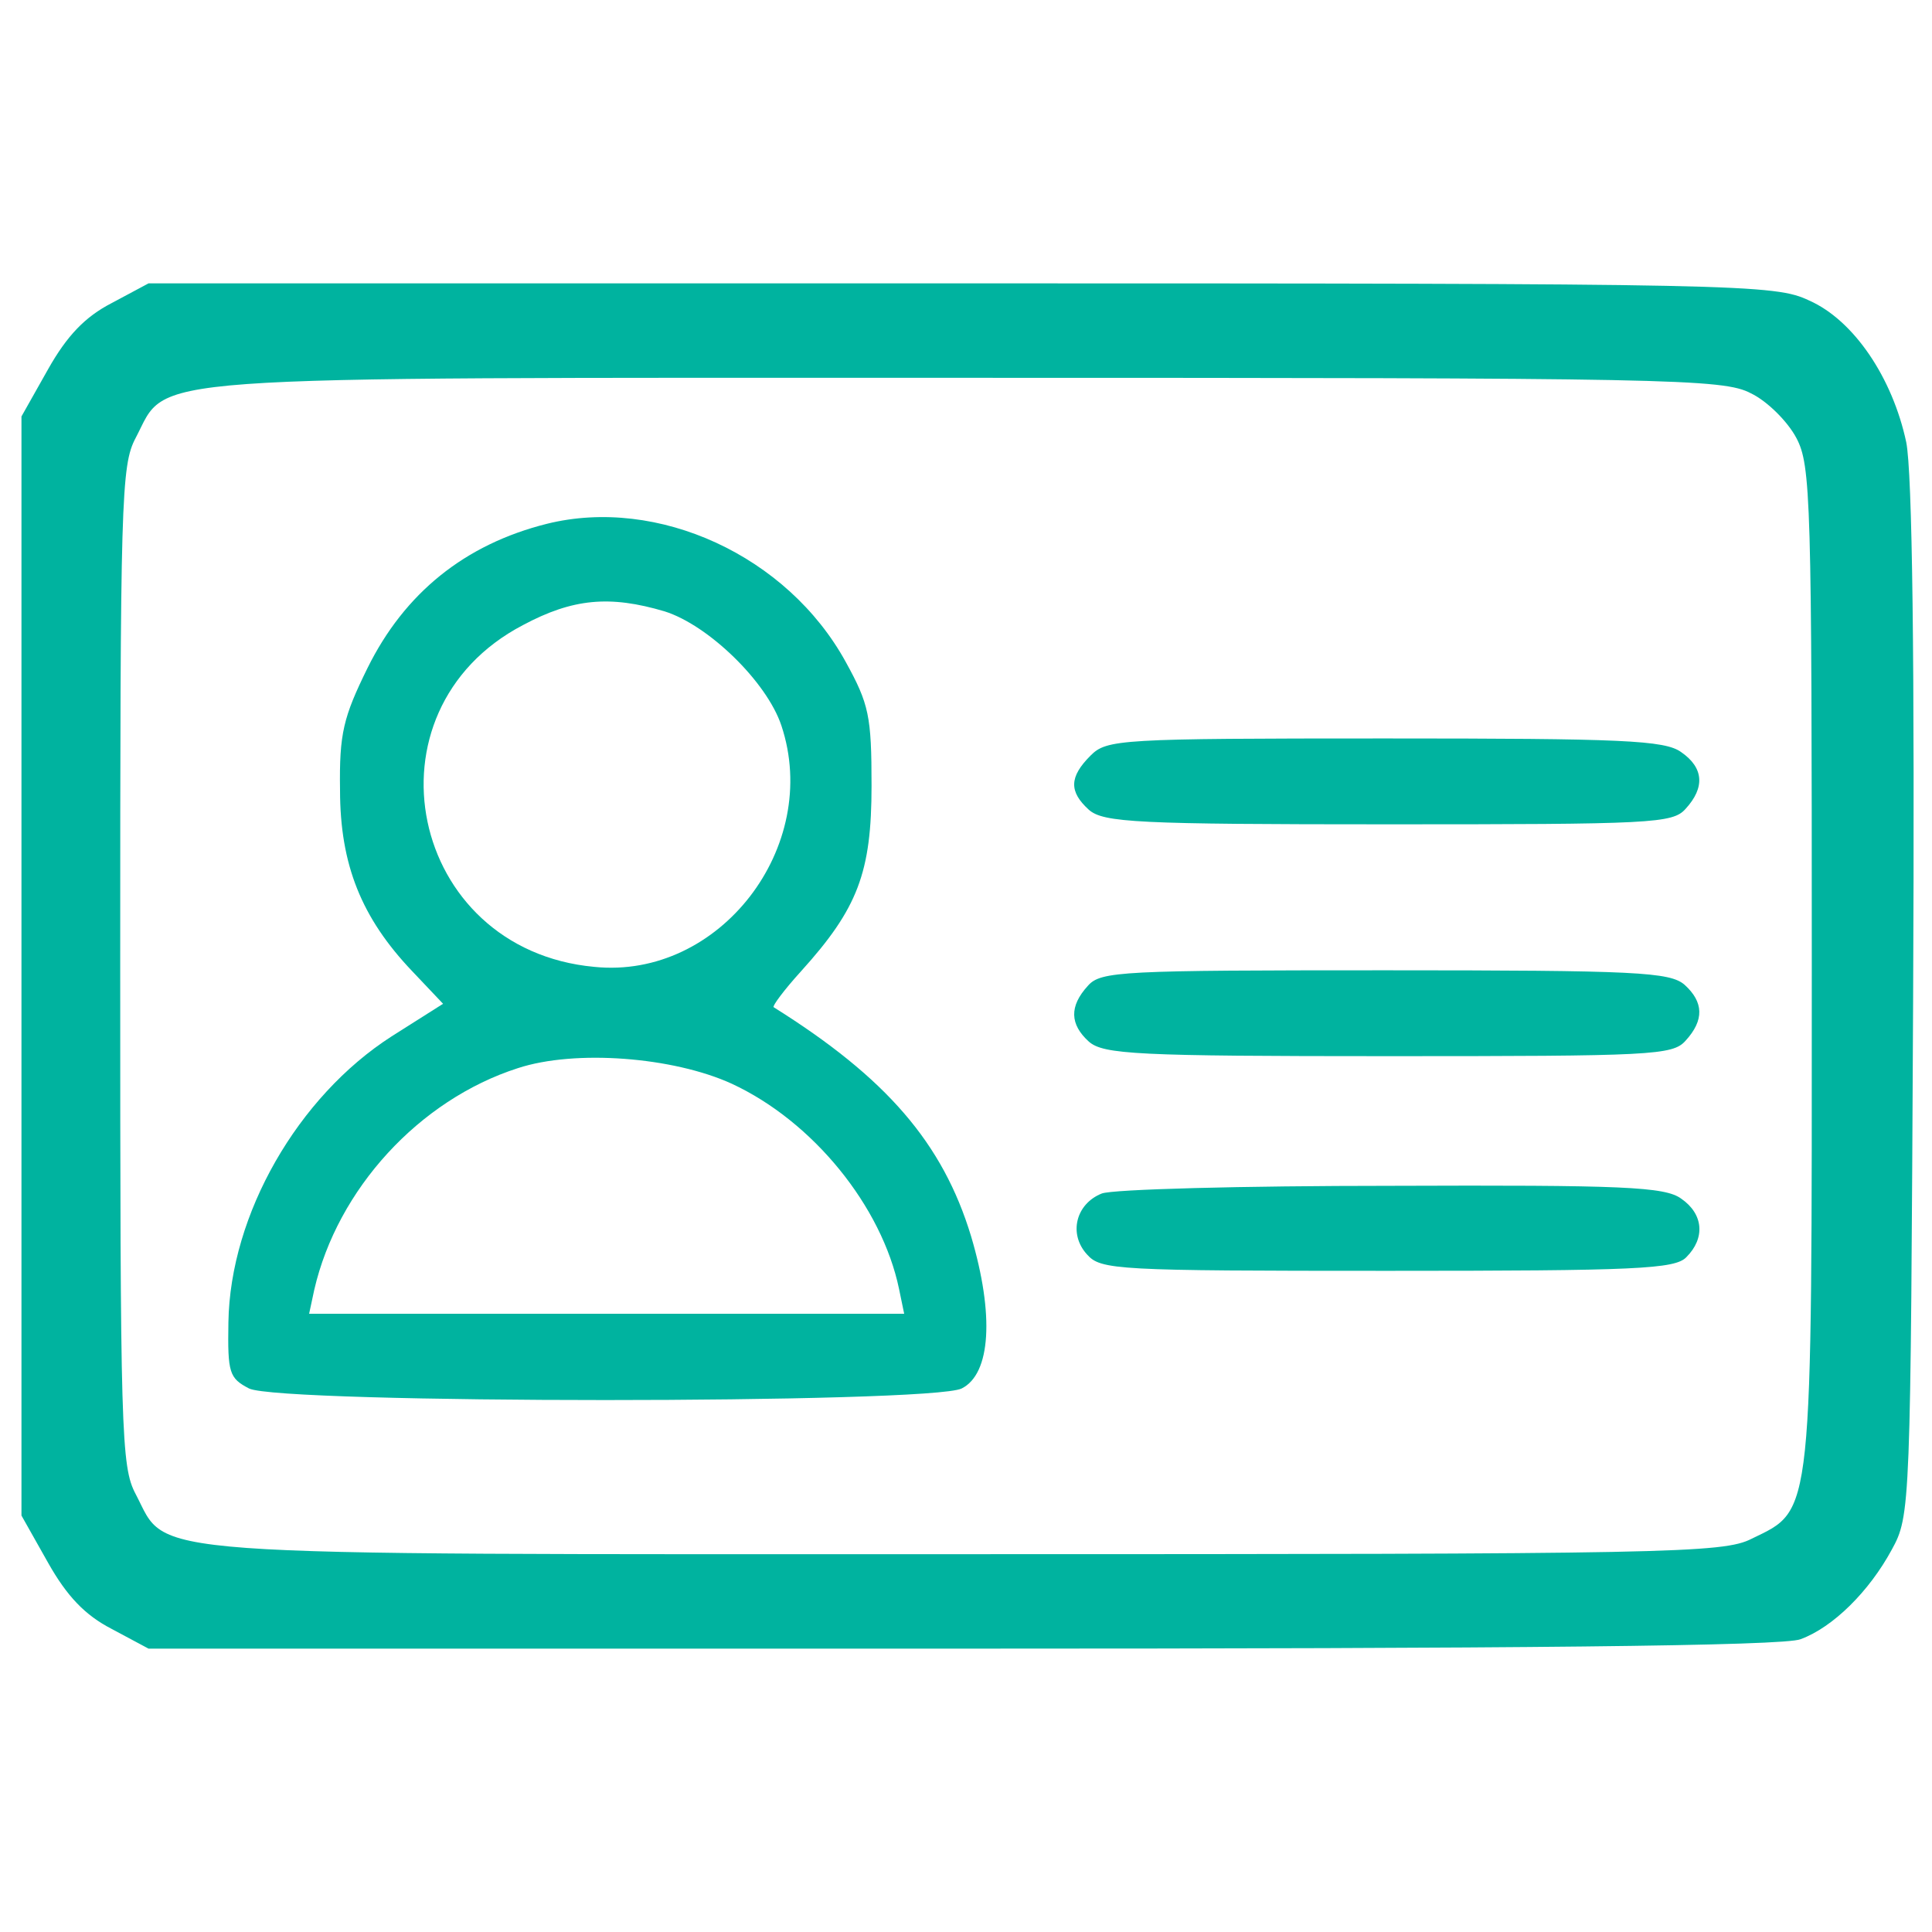
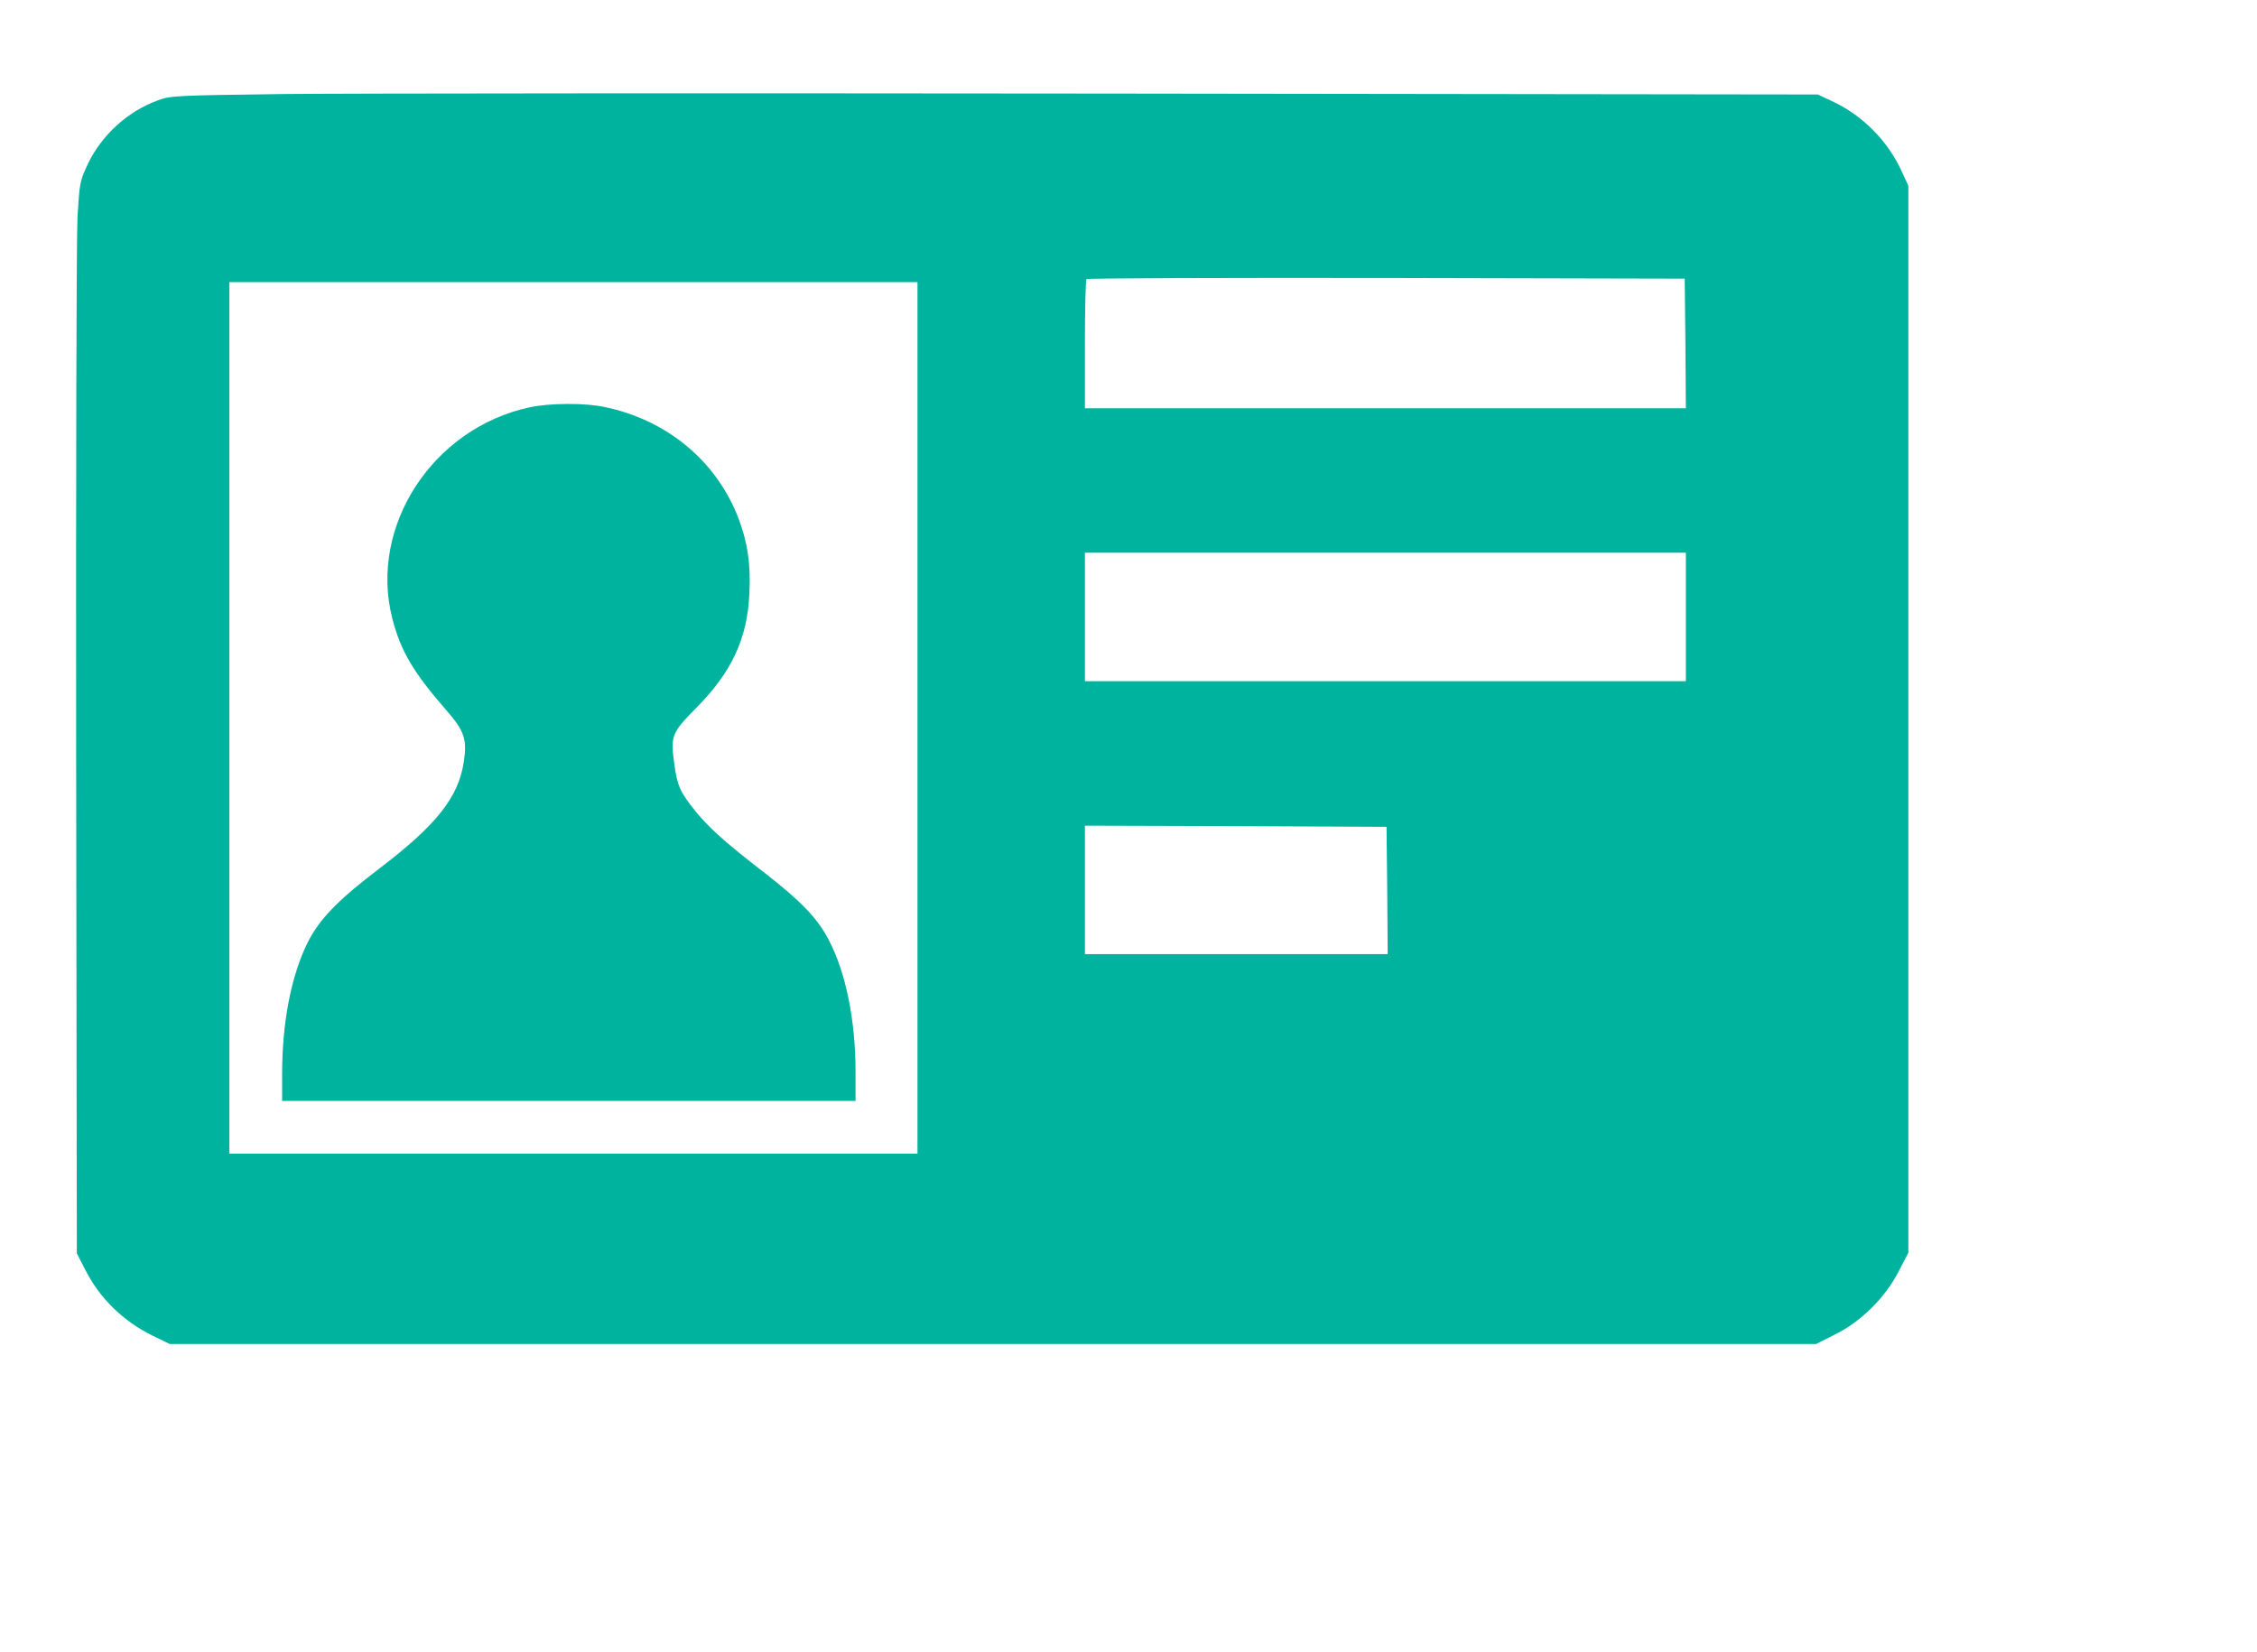
- <svg xmlns="http://www.w3.org/2000/svg" version="1.0" width="225pt" height="225pt" viewBox="0 0 225 225" preserveAspectRatio="xMidYMid meet">
-   <g transform="translate(0,225) scale(0.1,-0.1)" fill="#00b39f" stroke="none">
-     <path d="M130 1897 c-31 -16 -52 -38 -74 -77 l-31 -55 0 -640 0 -640 31 -55 c22 -39 43 -61 74 -77 l43 -23 948 0 c645 0 957 3 976 11 38 14 80 56 106 104 22 40 22 47 25 639 2 402 -1 616 -8 651 -16 75 -61 142 -113 165 -40 19 -76 20 -988 20 l-946 0 -43 -23z m1909 -105 c19 -9 43 -33 53 -52 17 -32 18 -71 18 -615 0 -649 2 -632 -70 -667 -33 -17 -97 -18 -915 -18 -983 0 -928 -4 -967 70 -17 32 -18 71 -18 615 0 544 1 583 18 615 39 74 -16 70 967 70 818 0 882 -1 914 -18z" />
-     <path d="M637 1640 c-96 -24 -166 -81 -209 -168 -28 -57 -33 -76 -32 -142 0 -87 25 -149 84 -211 l36 -38 -60 -38 c-109 -70 -188 -207 -190 -333 -1 -59 1 -65 24 -77 36 -18 794 -18 830 0 34 17 38 86 11 177 -33 109 -99 185 -230 267 -2 1 12 20 32 42 66 73 82 115 82 216 0 81 -3 95 -30 144 -68 124 -219 193 -348 161z m137 -102 c51 -16 119 -82 136 -133 47 -141 -72 -296 -218 -281 -216 20 -274 298 -83 398 58 31 101 35 165 16z m78 -550 c95 -44 175 -143 195 -239 l6 -29 -347 0 -346 0 6 28 c27 117 122 221 237 258 67 22 181 13 249 -18z" />
-     <path d="M1270 1370 c-25 -25 -25 -42 -2 -63 17 -15 56 -17 349 -17 307 0 331 1 346 18 23 25 21 48 -5 66 -19 14 -69 16 -345 16 -310 0 -324 -1 -343 -20z" />
-     <path d="M1267 1102 c-22 -24 -21 -45 1 -65 17 -15 56 -17 349 -17 307 0 331 1 346 18 22 24 21 45 -1 65 -17 15 -56 17 -349 17 -307 0 -331 -1 -346 -18z" />
-     <path d="M1283 860 c-30 -12 -39 -47 -17 -71 16 -18 34 -19 350 -19 289 0 335 2 348 16 22 22 20 50 -6 68 -19 14 -68 16 -338 15 -173 0 -325 -4 -337 -9z" />
+ <svg xmlns="http://www.w3.org/2000/svg" version="1.0" width="820pt" height="600pt" viewBox="0 0 940 720" preserveAspectRatio="xMidYMid meet">
+   <g transform="translate(0,600) scale(0.1,-0.1)" fill="#00b39f" stroke="none">
+     <path d="M1020 5590 c-474 -6 -498 -7 -553 -28 -131 -48 -244 -151 -304 -277 -35 -74 -36 -83 -45 -228 -5 -84 -7 -1135 -6 -2337 l3 -2185 34 -66 c64 -129 167 -229 297 -293 l74 -36 3589 0 3589 0 83 42 c113 56 218 160 277 275 l42 81 0 2326 0 2326 -29 63 c-60 133 -174 247 -306 307 l-60 28 -3095 4 c-1702 2 -3318 1 -3590 -2z m6108 -1087 l2 -283 -1310 0 -1310 0 0 278 c0 153 3 282 7 285 3 4 592 6 1307 5 l1301 -3 3 -282z m-3348 -1633 l0 -1900 -1500 0 -1500 0 0 1900 0 1900 1500 0 1500 0 0 -1900z m3350 440 l0 -280 -1310 0 -1310 0 0 280 0 280 1310 0 1310 0 0 -280z m-1302 -1192 l2 -278 -660 0 -660 0 0 280 0 280 658 -2 657 -3 3 -277z" />
+     <path d="M2089 4224 c-423 -91 -701 -519 -599 -919 36 -143 93 -238 237 -403 78 -89 90 -127 75 -224 -23 -154 -119 -275 -367 -464 -182 -138 -264 -223 -315 -326 -71 -145 -110 -347 -110 -570 l0 -118 1250 0 1250 0 0 126 c0 224 -42 434 -117 576 -48 93 -119 167 -274 288 -179 138 -247 200 -307 273 -67 84 -79 110 -92 205 -17 124 -12 136 94 244 156 157 224 303 233 498 7 129 -8 227 -48 332 -96 248 -310 426 -581 483 -86 19 -242 18 -329 -1z" />
  </g>
</svg>
